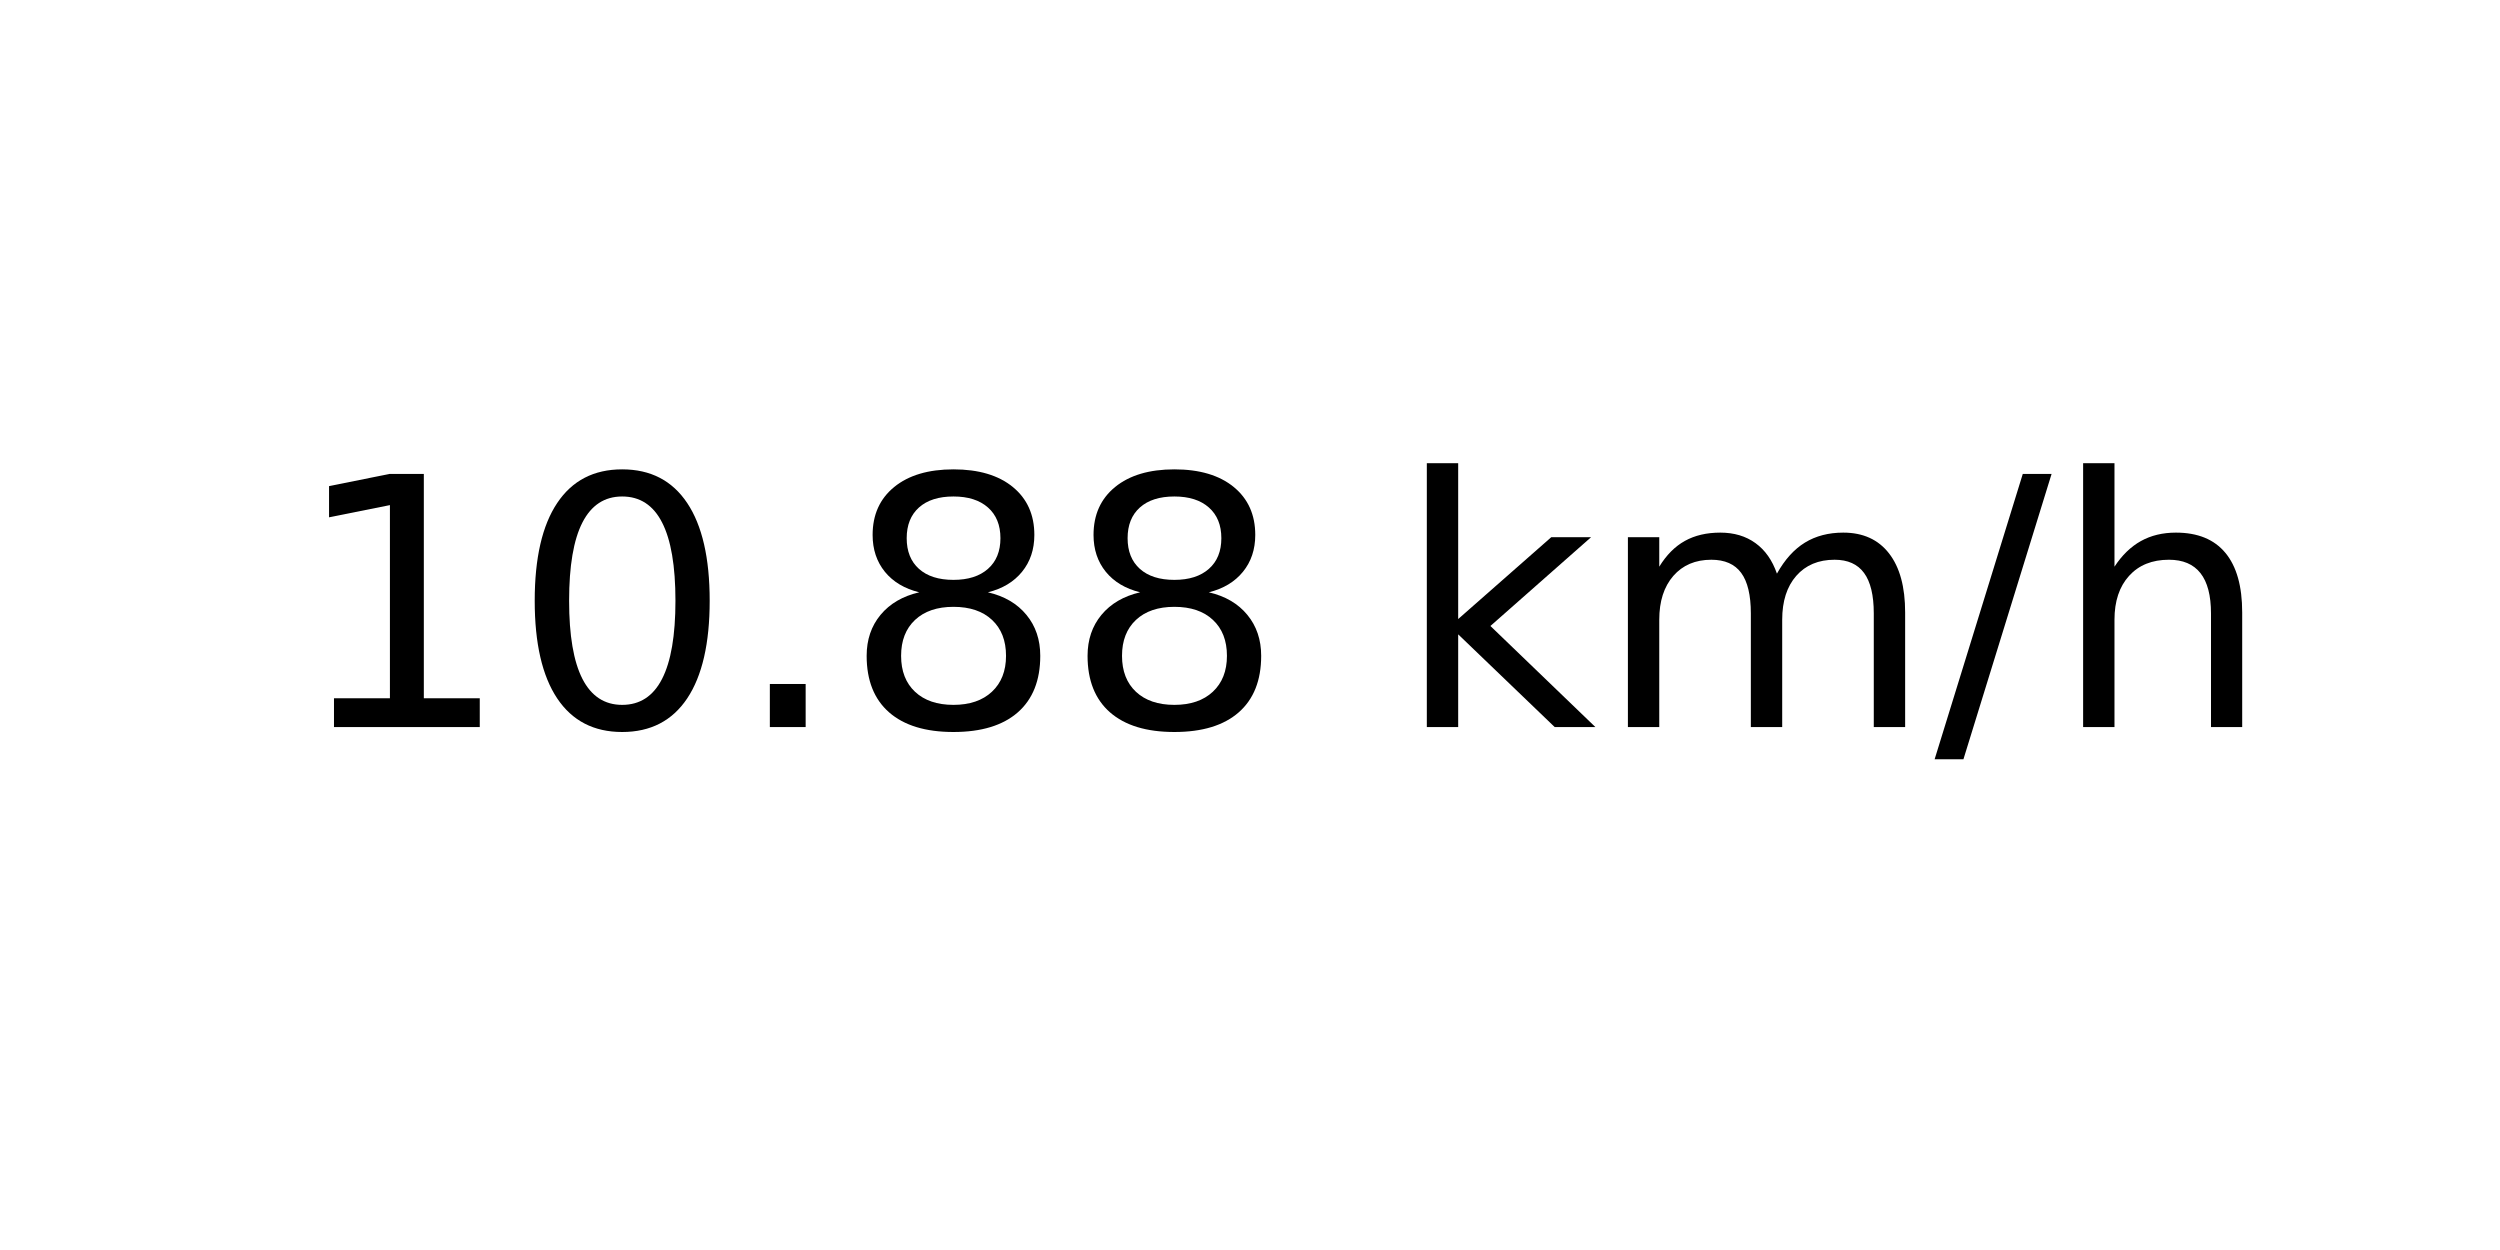
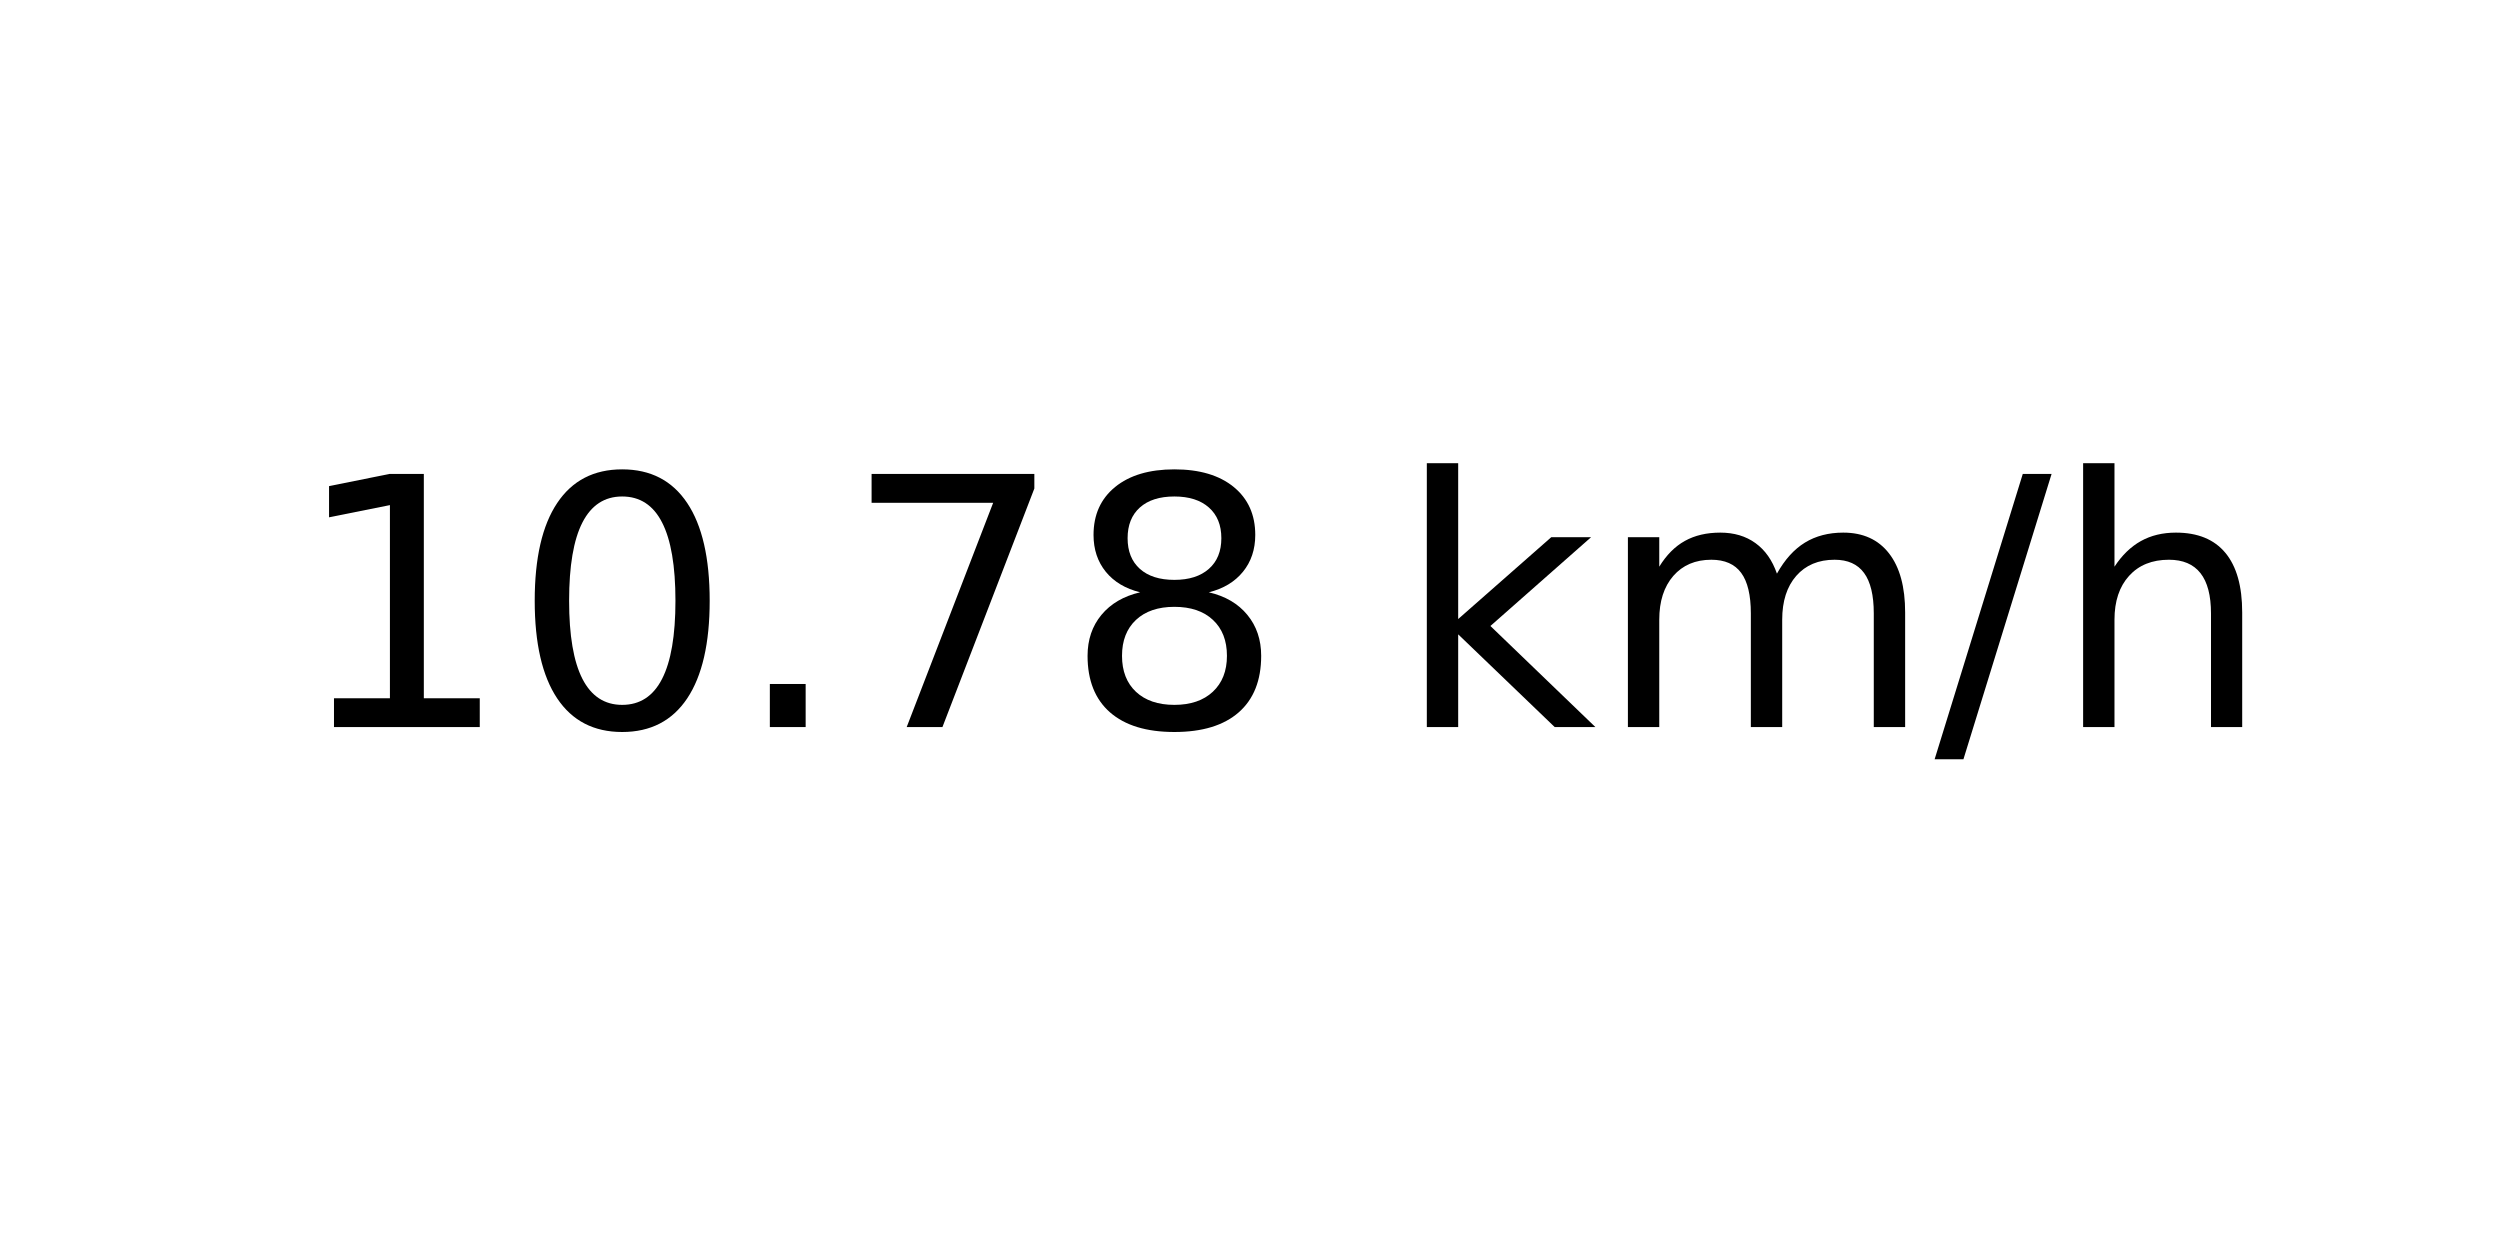
<svg xmlns="http://www.w3.org/2000/svg" xmlns:xlink="http://www.w3.org/1999/xlink" width="72pt" height="36pt" viewBox="0 0 72 36" version="1.1">
  <defs>
    <style type="text/css">*{stroke-linejoin: round; stroke-linecap: butt}</style>
  </defs>
  <g id="figure_1">
    <g id="axes_1">
      <g id="text_1">
        <g transform="translate(8.378125 20.93937) scale(0.1 -0.1)">
          <defs>
            <path id="DejaVuSans-31" d="M 794 531  L 1825 531  L 1825 4091  L 703 3866  L 703 4441  L 1819 4666  L 2450 4666  L 2450 531  L 3481 531  L 3481 0  L 794 0  L 794 531  z " transform="scale(0.015625)" />
            <path id="DejaVuSans-30" d="M 2034 4250  Q 1547 4250 1301 3770  Q 1056 3291 1056 2328  Q 1056 1369 1301 889  Q 1547 409 2034 409  Q 2525 409 2770 889  Q 3016 1369 3016 2328  Q 3016 3291 2770 3770  Q 2525 4250 2034 4250  z M 2034 4750  Q 2819 4750 3233 4129  Q 3647 3509 3647 2328  Q 3647 1150 3233 529  Q 2819 -91 2034 -91  Q 1250 -91 836 529  Q 422 1150 422 2328  Q 422 3509 836 4129  Q 1250 4750 2034 4750  z " transform="scale(0.015625)" />
            <path id="DejaVuSans-2e" d="M 684 794  L 1344 794  L 1344 0  L 684 0  L 684 794  z " transform="scale(0.015625)" />
+             <path id="DejaVuSans-37" d="M 525 4666  L 3525 4666  L 3525 4397  L 1831 0  L 1172 0  L 2766 4134  L 525 4134  L 525 4666  z " transform="scale(0.015625)" />
            <path id="DejaVuSans-38" d="M 2034 2216  Q 1584 2216 1326 1975  Q 1069 1734 1069 1313  Q 1069 891 1326 650  Q 1584 409 2034 409  Q 2484 409 2743 651  Q 3003 894 3003 1313  Q 3003 1734 2745 1975  Q 2488 2216 2034 2216  z M 1403 2484  Q 997 2584 770 2862  Q 544 3141 544 3541  Q 544 4100 942 4425  Q 1341 4750 2034 4750  Q 2731 4750 3128 4425  Q 3525 4100 3525 3541  Q 3525 3141 3298 2862  Q 3072 2584 2669 2484  Q 3125 2378 3379 2068  Q 3634 1759 3634 1313  Q 3634 634 3220 271  Q 2806 -91 2034 -91  Q 1263 -91 848 271  Q 434 634 434 1313  Q 434 1759 690 2068  Q 947 2378 1403 2484  z M 1172 3481  Q 1172 3119 1398 2916  Q 1625 2713 2034 2713  Q 2441 2713 2670 2916  Q 2900 3119 2900 3481  Q 2900 3844 2670 4047  Q 2441 4250 2034 4250  Q 1625 4250 1398 4047  Q 1172 3844 1172 3481  z " transform="scale(0.015625)" />
            <path id="DejaVuSans-20" transform="scale(0.015625)" />
            <path id="DejaVuSans-6b" d="M 581 4863  L 1159 4863  L 1159 1991  L 2875 3500  L 3609 3500  L 1753 1863  L 3688 0  L 2938 0  L 1159 1709  L 1159 0  L 581 0  L 581 4863  z " transform="scale(0.015625)" />
            <path id="DejaVuSans-6d" d="M 3328 2828  Q 3544 3216 3844 3400  Q 4144 3584 4550 3584  Q 5097 3584 5394 3201  Q 5691 2819 5691 2113  L 5691 0  L 5113 0  L 5113 2094  Q 5113 2597 4934 2840  Q 4756 3084 4391 3084  Q 3944 3084 3684 2787  Q 3425 2491 3425 1978  L 3425 0  L 2847 0  L 2847 2094  Q 2847 2600 2669 2842  Q 2491 3084 2119 3084  Q 1678 3084 1418 2786  Q 1159 2488 1159 1978  L 1159 0  L 581 0  L 581 3500  L 1159 3500  L 1159 2956  Q 1356 3278 1631 3431  Q 1906 3584 2284 3584  Q 2666 3584 2933 3390  Q 3200 3197 3328 2828  z " transform="scale(0.015625)" />
            <path id="DejaVuSans-2f" d="M 1625 4666  L 2156 4666  L 531 -594  L 0 -594  L 1625 4666  z " transform="scale(0.015625)" />
            <path id="DejaVuSans-68" d="M 3513 2113  L 3513 0  L 2938 0  L 2938 2094  Q 2938 2591 2744 2837  Q 2550 3084 2163 3084  Q 1697 3084 1428 2787  Q 1159 2491 1159 1978  L 1159 0  L 581 0  L 581 4863  L 1159 4863  L 1159 2956  Q 1366 3272 1645 3428  Q 1925 3584 2291 3584  Q 2894 3584 3203 3211  Q 3513 2838 3513 2113  z " transform="scale(0.015625)" />
          </defs>
          <use xlink:href="#DejaVuSans-31" />
          <use xlink:href="#DejaVuSans-30" x="63.623" />
          <use xlink:href="#DejaVuSans-2e" x="127.246" />
-           <use xlink:href="#DejaVuSans-38" x="159.033" />
+           <use xlink:href="#DejaVuSans-37" x="159.033" />
          <use xlink:href="#DejaVuSans-38" x="222.656" />
          <use xlink:href="#DejaVuSans-20" x="286.279" />
          <use xlink:href="#DejaVuSans-6b" x="318.066" />
          <use xlink:href="#DejaVuSans-6d" x="375.977" />
          <use xlink:href="#DejaVuSans-2f" x="473.389" />
          <use xlink:href="#DejaVuSans-68" x="507.08" />
        </g>
      </g>
    </g>
  </g>
</svg>
